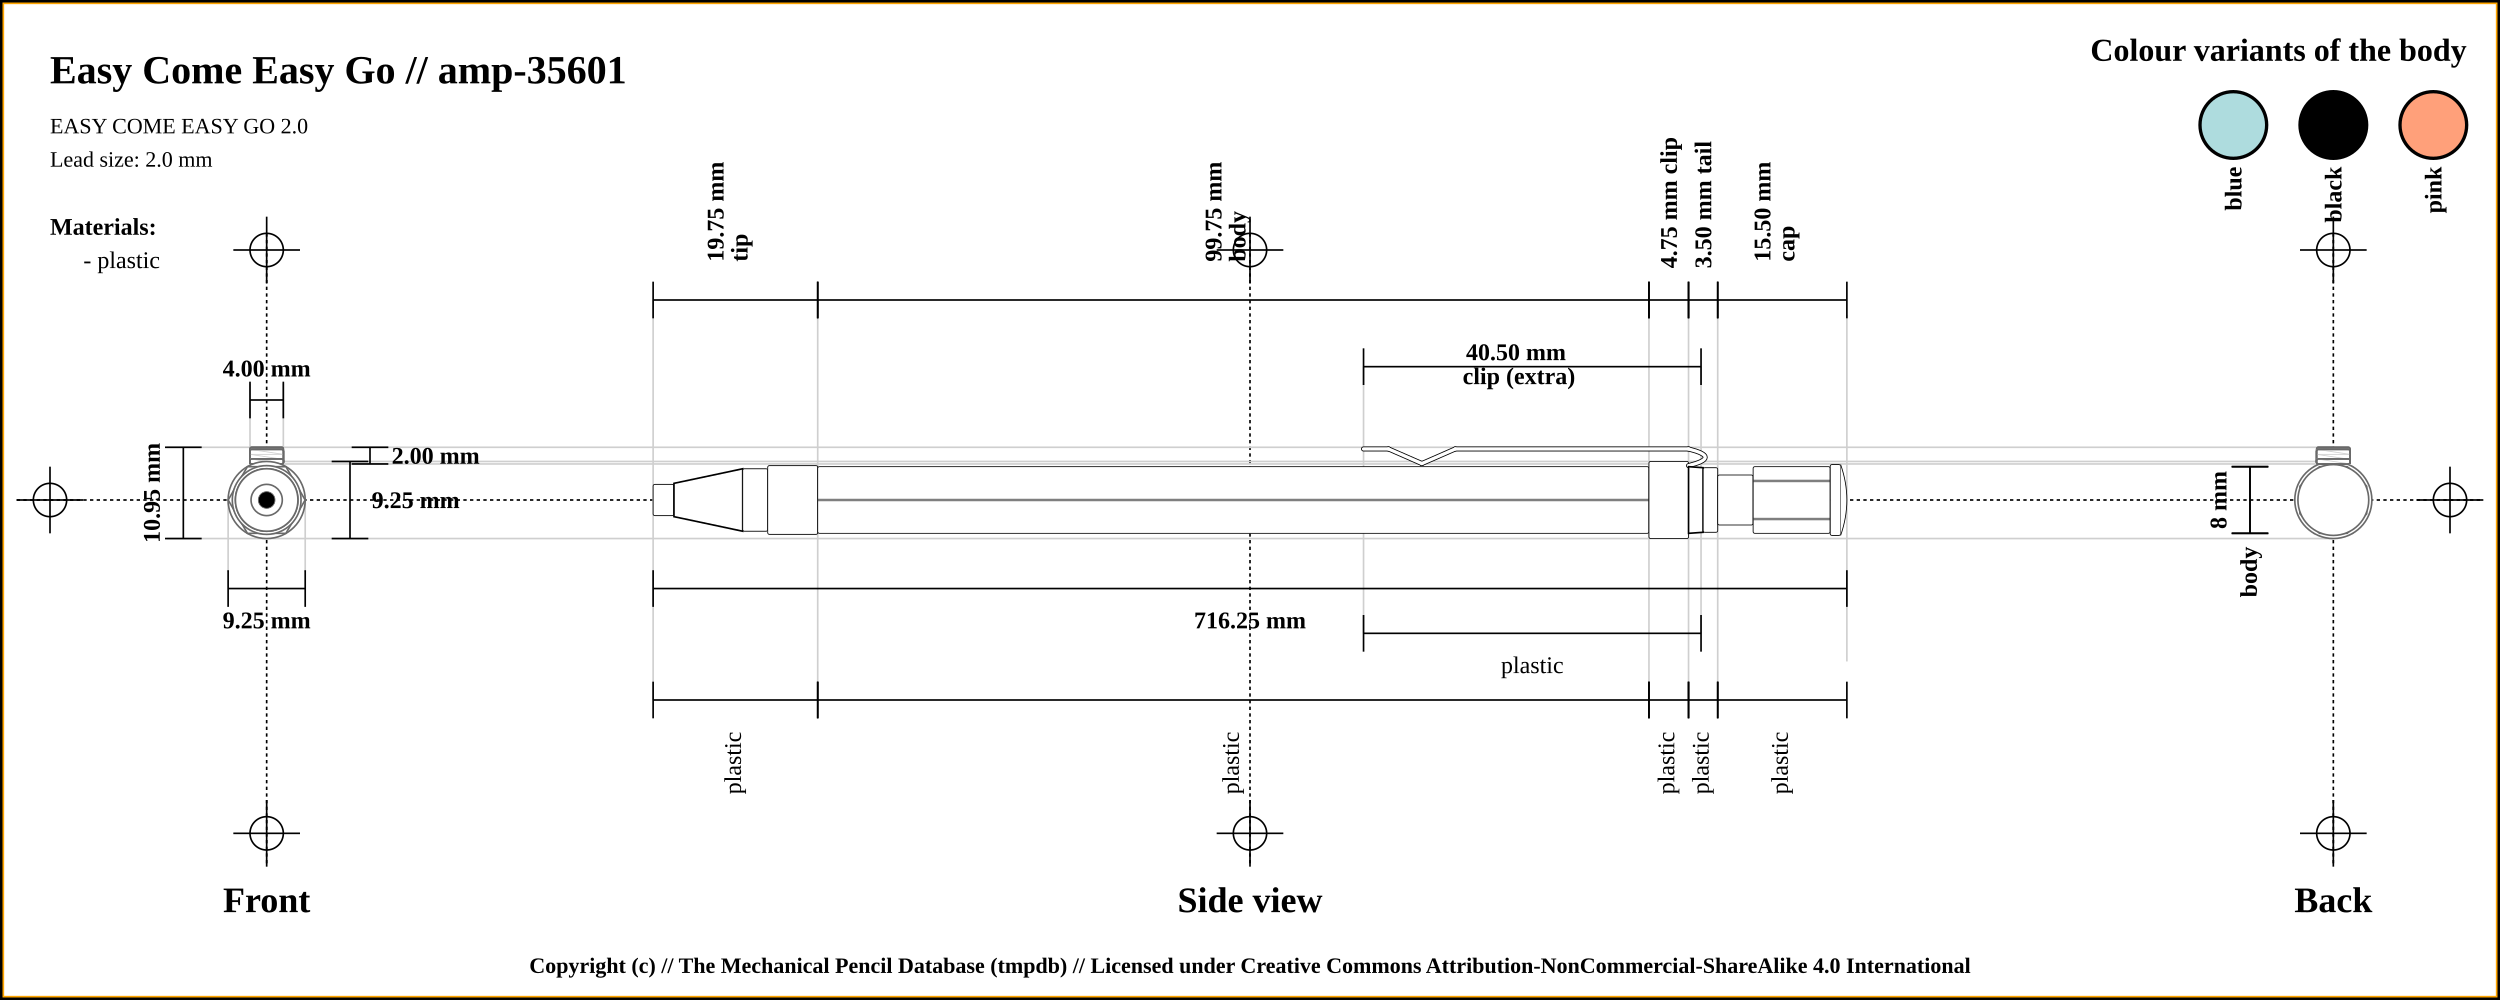
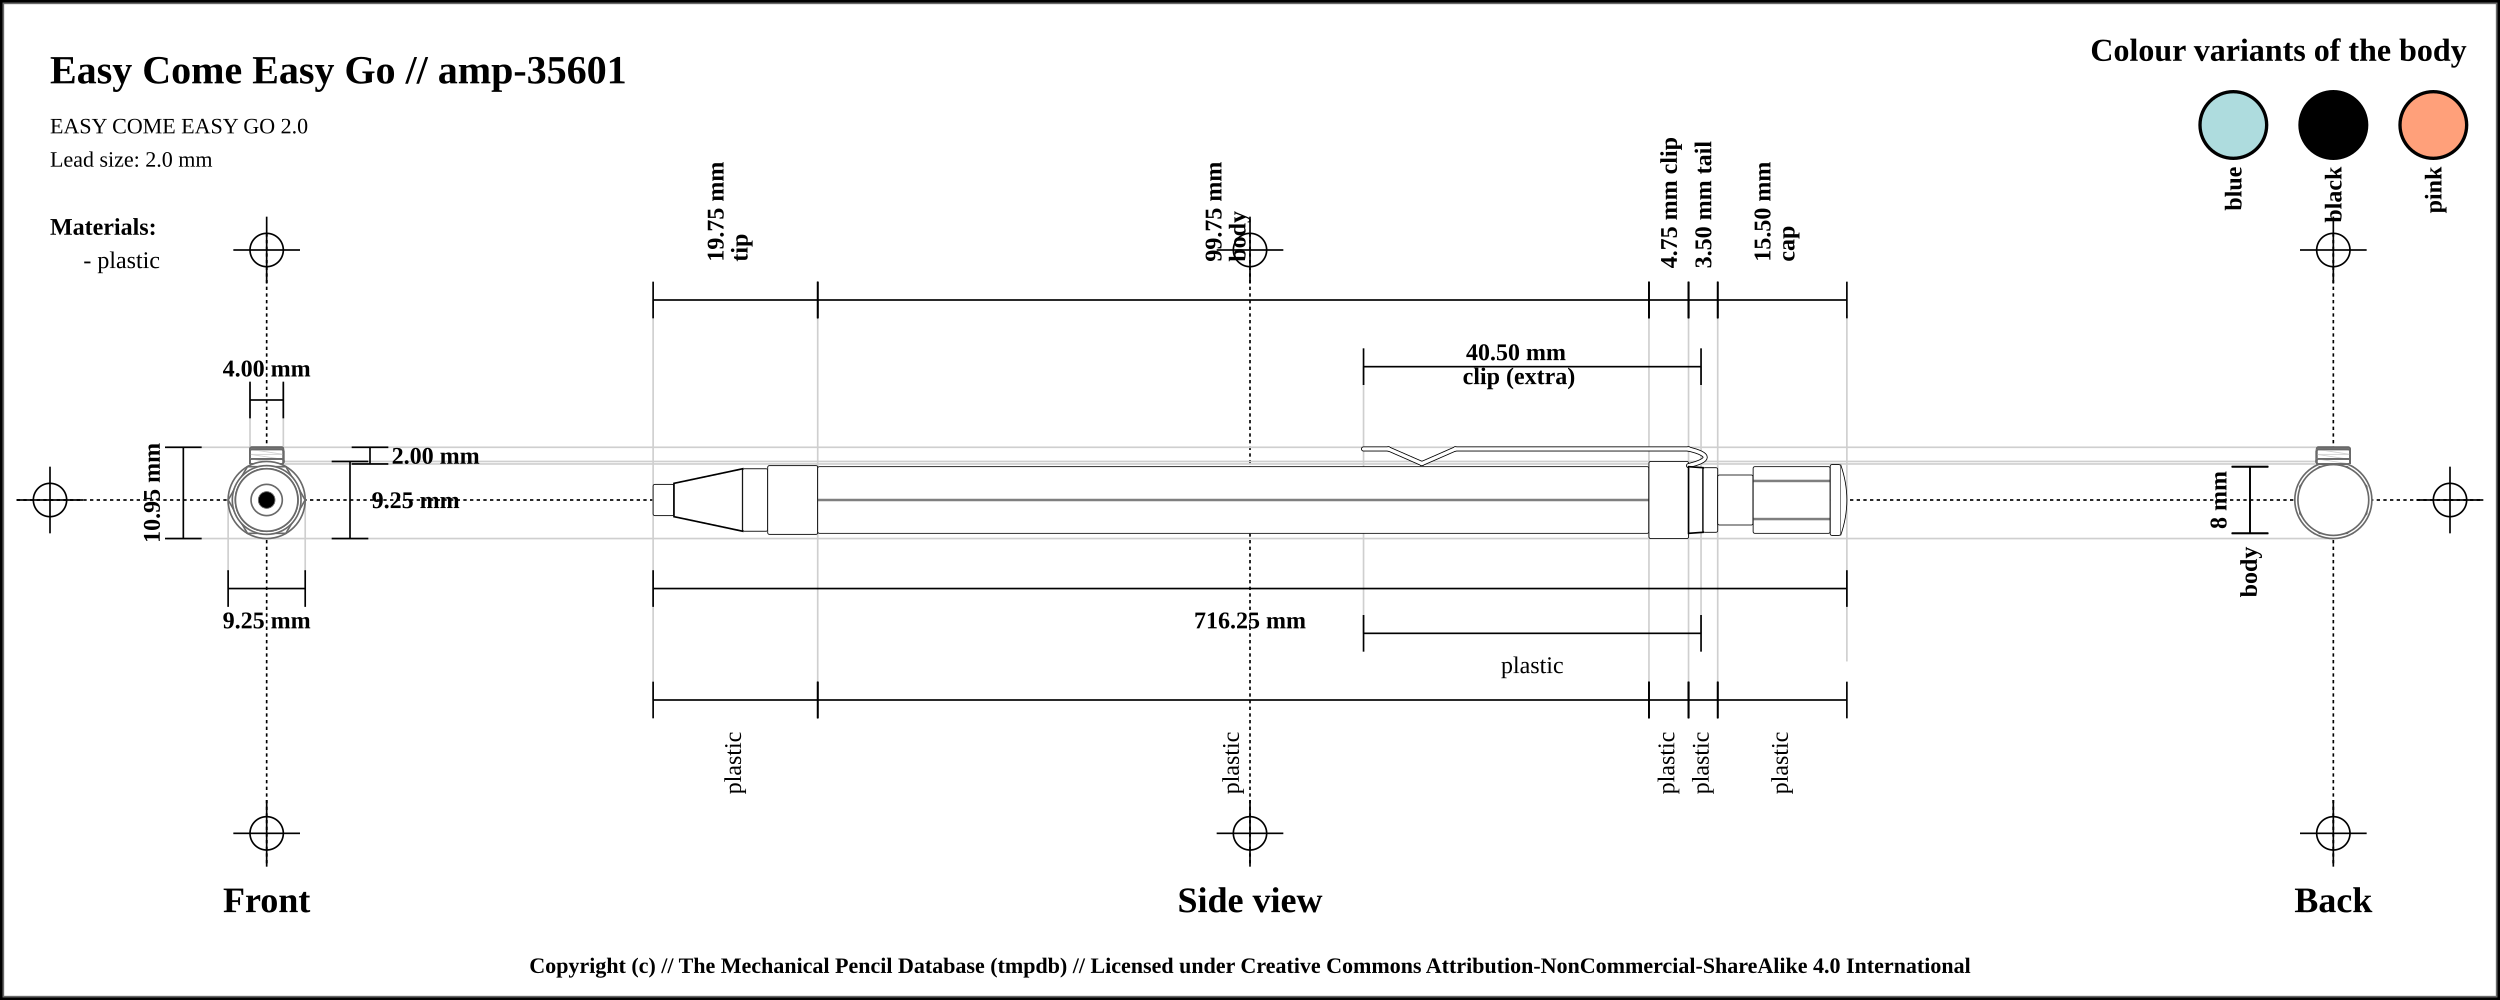
<svg xmlns="http://www.w3.org/2000/svg" width="1500" height="600">
  <pattern id="diagonalHatch" patternUnits="userSpaceOnUse" width="8" height="8">
    <rect width="6" height="6" fill="none" />
    <path stroke="dimgray" stroke-linecap="round" stroke-width="1" d="M 4,4 L 8,8" />
    <path stroke="dimgray" stroke-linecap="round" stroke-width="1" d="M 4,4 L 0,8" />
    <path stroke="gray" stroke-linecap="round" stroke-width="1" d="M 4,4 L 8,0" />
    <path stroke="gray" stroke-linecap="round" stroke-width="1" d="M 4,4 L 0,0" />
  </pattern>
  <rect x="0" y="0" width="1500" height="600" fill="white" stroke="black" stroke-width="4" />
-   <rect x="2" y="2" width="1496" height="596" fill="white" stroke="orange" stroke-width="1" />
+   <rect x="2" y="2" width="1496" height="596" fill="white" stroke="dimgray" stroke-width="1" />
  <line x1="10" y1="300" x2="1490" y2="300" stroke="#000000" stroke-dasharray="2" stroke-width="1" />
  <line x1="10" y1="300" x2="50" y2="300" stroke="#000000" stroke-width="1" />
  <line x1="30" y1="280" x2="30" y2="320" stroke="#000000" stroke-width="1" />
  <circle r="10" cx="30" cy="300" fill="none" stroke="#000000" stroke-width="1" />
  <line x1="1450" y1="300" x2="1490" y2="300" stroke="#000000" stroke-width="1" />
  <line x1="1470" y1="280" x2="1470" y2="320" stroke="#000000" stroke-width="1" />
  <circle r="10" cx="1470" cy="300" fill="none" stroke="#000000" stroke-width="1" />
  <line x1="160" y1="140" x2="160" y2="520" stroke="#000000" stroke-dasharray="2" stroke-width="1" />
  <line x1="140" y1="150" x2="180" y2="150" stroke="#000000" stroke-width="1" />
  <line x1="160" y1="130" x2="160" y2="170" stroke="#000000" stroke-width="1" />
  <circle r="10" cx="160" cy="150" fill="none" stroke="#000000" stroke-width="1" />
  <line x1="140" y1="500" x2="180" y2="500" stroke="#000000" stroke-width="1" />
  <line x1="160" y1="480" x2="160" y2="520" stroke="#000000" stroke-width="1" />
  <circle r="10" cx="160" cy="500" fill="none" stroke="#000000" stroke-width="1" />
  <line x1="750" y1="140" x2="750" y2="520" stroke="#000000" stroke-dasharray="2" stroke-width="1" />
  <line x1="730" y1="150" x2="770" y2="150" stroke="#000000" stroke-width="1" />
  <line x1="750" y1="130" x2="750" y2="170" stroke="#000000" stroke-width="1" />
  <circle r="10" cx="750" cy="150" fill="none" stroke="#000000" stroke-width="1" />
  <line x1="730" y1="500" x2="770" y2="500" stroke="#000000" stroke-width="1" />
  <line x1="750" y1="480" x2="750" y2="520" stroke="#000000" stroke-width="1" />
  <circle r="10" cx="750" cy="500" fill="none" stroke="#000000" stroke-width="1" />
  <line x1="1400" y1="140" x2="1400" y2="520" stroke="#000000" stroke-dasharray="2" stroke-width="1" />
  <line x1="1380" y1="150" x2="1420" y2="150" stroke="#000000" stroke-width="1" />
  <line x1="1400" y1="130" x2="1400" y2="170" stroke="#000000" stroke-width="1" />
  <circle r="10" cx="1400" cy="150" fill="none" stroke="#000000" stroke-width="1" />
  <line x1="1380" y1="500" x2="1420" y2="500" stroke="#000000" stroke-width="1" />
  <line x1="1400" y1="480" x2="1400" y2="520" stroke="#000000" stroke-width="1" />
  <circle r="10" cx="1400" cy="500" fill="none" stroke="#000000" stroke-width="1" />
  <text x="30" y="50" font-size="2.0em" font-weight="bold"> Easy Come Easy Go // amp-35601 </text>
  <text x="30" y="80" font-size="1.1em"> EASY COME EASY GO 2.0</text>
  <text x="30" y="100" font-size="1.1em"> Lead size: 2.0 mm</text>
  <text x="1480" y="30" font-size="1.6em" font-weight="bold" text-anchor="end" dominant-baseline="central">Colour variants of the body</text>
  <rect x="1440" y="55" width="40" rx="50%" ry="50%" height="40" stroke="black" stroke-width="2" fill="#FFA07A" />
  <text x="1460" y="100" transform="rotate(-90, 1460, 100)" font-size="1.2em" font-weight="bold" text-anchor="end" dominant-baseline="central">pink</text>
  <rect x="1380" y="55" width="40" rx="50%" ry="50%" height="40" stroke="black" stroke-width="2" fill="#000000" />
  <text x="1400" y="100" transform="rotate(-90, 1400, 100)" font-size="1.2em" font-weight="bold" text-anchor="end" dominant-baseline="central">black</text>
  <rect x="1320" y="55" width="40" rx="50%" ry="50%" height="40" stroke="black" stroke-width="2" fill="#AEDCDE" />
  <text x="1340" y="100" transform="rotate(-90, 1340, 100)" font-size="1.2em" font-weight="bold" text-anchor="end" dominant-baseline="central">blue</text>
  <text x="30" y="136" font-size="1.2em" font-weight="bold" text-anchor="start" dominant-baseline="central">Materials:</text>
  <text x="50" y="156" font-size="1.2em" text-anchor="start" dominant-baseline="central"> - plastic</text>
  <line x1="100" y1="268.375" x2="1400" y2="268.375" stroke="#cfcfcf" stroke-width="1" />
  <line x1="160" y1="278.375" x2="1400" y2="278.375" stroke="#cfcfcf" stroke-width="1" />
  <line x1="150" y1="230" x2="150" y2="300" stroke="#cfcfcf" stroke-width="1" />
  <line x1="170" y1="230" x2="170" y2="300" stroke="#cfcfcf" stroke-width="1" />
  <line x1="160" y1="276.875" x2="1400" y2="276.875" stroke="#cfcfcf" stroke-width="1" />
  <line x1="100" y1="323.125" x2="1400" y2="323.125" stroke="#cfcfcf" stroke-width="1" />
  <line x1="136.875" y1="300" x2="136.875" y2="343.125" stroke="#cfcfcf" stroke-width="1" />
  <line x1="183.125" y1="300" x2="183.125" y2="343.125" stroke="#cfcfcf" stroke-width="1" />
  <line x1="391.875" y1="180" x2="391.875" y2="420" stroke="#cfcfcf" stroke-width="1" />
  <line x1="490.625" y1="180" x2="490.625" y2="420" stroke="#cfcfcf" stroke-width="1" />
  <line x1="989.375" y1="180" x2="989.375" y2="420" stroke="#cfcfcf" stroke-width="1" />
  <line x1="818.125" y1="220" x2="818.125" y2="380" stroke="#cfcfcf" stroke-width="1" />
  <line x1="1020.625" y1="220" x2="1020.625" y2="380" stroke="#cfcfcf" stroke-width="1" />
  <line x1="1013.125" y1="180" x2="1013.125" y2="420" stroke="#cfcfcf" stroke-width="1" />
  <line x1="1030.625" y1="180" x2="1030.625" y2="420" stroke="#cfcfcf" stroke-width="1" />
  <line x1="1108.125" y1="188.875" x2="1108.125" y2="396.875" stroke="#cfcfcf" stroke-width="1" />
  <text x="160" y="540" font-size="1.8em" font-weight="bold" text-anchor="middle" dominant-baseline="central">Front</text>
  <text x="750" y="540" font-size="1.8em" font-weight="bold" text-anchor="middle" dominant-baseline="central">Side view</text>
  <text x="1400" y="540" font-size="1.8em" font-weight="bold" text-anchor="middle" dominant-baseline="central">Back</text>
  <line x1="150" y1="229" x2="150" y2="251" stroke="black" stroke-width="1" />
  <line x1="150" y1="240" x2="170" y2="240" stroke="black" stroke-width="1" />
  <line x1="170" y1="229" x2="170" y2="251" stroke="black" stroke-width="1" />
  <text x="160" y="221" font-size="1.2em" font-weight="bold" text-anchor="middle" dominant-baseline="central" fill="black">
    <tspan x="160" dy="0">4.00 mm</tspan>
  </text>
  <line x1="211" y1="268.375" x2="233" y2="268.375" stroke="black" stroke-width="1" />
  <line x1="222" y1="268.375" x2="222" y2="278.375" stroke="black" stroke-width="1" />
  <line x1="211" y1="278.375" x2="233" y2="278.375" stroke="black" stroke-width="1" />
  <text x="235" y="273.375" font-size="1.2em" font-weight="bold" text-anchor="start" dominant-baseline="central" fill="black">2.00 mm</text>
  <line x1="199" y1="276.875" x2="221" y2="276.875" stroke="black" stroke-width="1" />
  <line x1="210" y1="276.875" x2="210" y2="323.125" stroke="black" stroke-width="1" />
  <line x1="199" y1="323.125" x2="221" y2="323.125" stroke="black" stroke-width="1" />
  <text x="223" y="300" font-size="1.2em" font-weight="bold" text-anchor="start" dominant-baseline="central" fill="black">9.25 mm</text>
  <line x1="99" y1="268.375" x2="121" y2="268.375" stroke="black" stroke-width="1" />
  <line x1="110" y1="268.375" x2="110" y2="323.125" stroke="black" stroke-width="1" />
  <line x1="99" y1="323.125" x2="121" y2="323.125" stroke="black" stroke-width="1" />
  <text x="91" y="295.75" transform="rotate(-90, 91, 295.75)" font-size="1.2em" font-weight="bold" text-anchor="middle" dominant-baseline="central" fill="black">10.95 mm</text>
  <line x1="136.875" y1="342.125" x2="136.875" y2="364.125" stroke="black" stroke-width="1" />
  <line x1="136.875" y1="353.125" x2="183.125" y2="353.125" stroke="black" stroke-width="1" />
  <line x1="183.125" y1="342.125" x2="183.125" y2="364.125" stroke="black" stroke-width="1" />
  <text x="160" y="372.125" font-size="1.2em" font-weight="bold" text-anchor="middle" dominant-baseline="central" fill="black">
    <tspan x="160" dy="0">9.25 mm</tspan>
  </text>
  <line x1="391.875" y1="169" x2="391.875" y2="191" stroke="black" stroke-width="1" />
  <line x1="391.875" y1="180" x2="490.625" y2="180" stroke="black" stroke-width="1" />
  <line x1="490.625" y1="169" x2="490.625" y2="191" stroke="black" stroke-width="1" />
  <text x="441.25" y="161" font-size="1.2em" transform="rotate(-90, 429.25, 161)" font-weight="bold" text-anchor="start" dominant-baseline="central" fill="black">
    <tspan x="433.25" dy="0">19.75 mm</tspan>
    <tspan x="433.25" dy="1em">tip</tspan>
  </text>
  <line x1="490.625" y1="169" x2="490.625" y2="191" stroke="black" stroke-width="1" />
  <line x1="490.625" y1="180" x2="989.375" y2="180" stroke="black" stroke-width="1" />
  <line x1="989.375" y1="169" x2="989.375" y2="191" stroke="black" stroke-width="1" />
  <text x="740" y="161" font-size="1.2em" transform="rotate(-90, 728, 161)" font-weight="bold" text-anchor="start" dominant-baseline="central" fill="black">
    <tspan x="732" dy="0">99.75 mm</tspan>
    <tspan x="732" dy="1em">body</tspan>
  </text>
  <line x1="989.375" y1="169" x2="989.375" y2="191" stroke="black" stroke-width="1" />
  <line x1="989.375" y1="180" x2="1013.125" y2="180" stroke="black" stroke-width="1" />
  <line x1="1013.125" y1="169" x2="1013.125" y2="191" stroke="black" stroke-width="1" />
  <text x="1001.25" y="161" font-size="1.2em" transform="rotate(-90, 1001.25, 161)" font-weight="bold" text-anchor="start" dominant-baseline="central" fill="black">
    <tspan x="1001.25" dy="0">4.75 mm clip</tspan>
  </text>
  <line x1="818.125" y1="209" x2="818.125" y2="231" stroke="black" stroke-width="1" />
  <line x1="818.125" y1="220" x2="1020.625" y2="220" stroke="black" stroke-width="1" />
  <line x1="1020.625" y1="209" x2="1020.625" y2="231" stroke="black" stroke-width="1" />
  <text x="919.375" y="212" font-weight="bold" font-size="1.2em" text-anchor="middle" dominant-baseline="middle" fill="black">
    <tspan x="911.375" dy="0">40.50 mm</tspan>
    <tspan x="911.375" dy="1em">clip (extra)</tspan>
  </text>
  <line x1="1013.125" y1="169" x2="1013.125" y2="191" stroke="black" stroke-width="1" />
  <line x1="1013.125" y1="180" x2="1030.625" y2="180" stroke="black" stroke-width="1" />
  <line x1="1030.625" y1="169" x2="1030.625" y2="191" stroke="black" stroke-width="1" />
  <text x="1021.875" y="161" font-size="1.2em" transform="rotate(-90, 1021.875, 161)" font-weight="bold" text-anchor="start" dominant-baseline="central" fill="black">
    <tspan x="1021.875" dy="0">3.50 mm tail</tspan>
  </text>
  <line x1="1030.625" y1="169" x2="1030.625" y2="191" stroke="black" stroke-width="1" />
  <line x1="1030.625" y1="180" x2="1108.125" y2="180" stroke="black" stroke-width="1" />
  <line x1="1108.125" y1="169" x2="1108.125" y2="191" stroke="black" stroke-width="1" />
  <text x="1069.375" y="161" font-size="1.2em" transform="rotate(-90, 1057.375, 161)" font-weight="bold" text-anchor="start" dominant-baseline="central" fill="black">
    <tspan x="1061.375" dy="0">15.50 mm</tspan>
    <tspan x="1061.375" dy="1em">cap</tspan>
  </text>
  <line x1="391.875" y1="342.125" x2="391.875" y2="364.125" stroke="black" stroke-width="1" />
  <line x1="391.875" y1="353.125" x2="1108.125" y2="353.125" stroke="black" stroke-width="1" />
  <line x1="1108.125" y1="342.125" x2="1108.125" y2="364.125" stroke="black" stroke-width="1" />
  <text x="750" y="372.125" font-size="1.2em" font-weight="bold" text-anchor="middle" dominant-baseline="central" fill="black">
    <tspan x="750" dy="0">716.25 mm</tspan>
  </text>
  <line x1="391.875" y1="409" x2="391.875" y2="431" stroke="black" stroke-width="1" />
  <line x1="391.875" y1="420" x2="490.625" y2="420" stroke="black" stroke-width="1" />
  <line x1="490.625" y1="409" x2="490.625" y2="431" stroke="black" stroke-width="1" />
  <text x="441.25" y="439" font-size="1.2em" transform="rotate(-90, 441.25, 439)" text-anchor="end" dominant-baseline="middle" fill="black">
    <tspan x="441.25" dy="0">plastic</tspan>
  </text>
  <line x1="490.625" y1="409" x2="490.625" y2="431" stroke="black" stroke-width="1" />
  <line x1="490.625" y1="420" x2="989.375" y2="420" stroke="black" stroke-width="1" />
  <line x1="989.375" y1="409" x2="989.375" y2="431" stroke="black" stroke-width="1" />
  <text x="740" y="439" font-size="1.2em" transform="rotate(-90, 740, 439)" text-anchor="end" dominant-baseline="middle" fill="black">
    <tspan x="740" dy="0">plastic</tspan>
  </text>
  <line x1="989.375" y1="409" x2="989.375" y2="431" stroke="black" stroke-width="1" />
  <line x1="989.375" y1="420" x2="1013.125" y2="420" stroke="black" stroke-width="1" />
  <line x1="1013.125" y1="409" x2="1013.125" y2="431" stroke="black" stroke-width="1" />
  <text x="1001.25" y="439" font-size="1.2em" transform="rotate(-90, 1001.25, 439)" text-anchor="end" dominant-baseline="middle" fill="black">
    <tspan x="1001.25" dy="0">plastic</tspan>
  </text>
  <line x1="818.125" y1="369" x2="818.125" y2="391" stroke="black" stroke-width="1" />
  <line x1="818.125" y1="380" x2="1020.625" y2="380" stroke="black" stroke-width="1" />
  <line x1="1020.625" y1="369" x2="1020.625" y2="391" stroke="black" stroke-width="1" />
  <text x="919.375" y="399" font-size="1.2em" text-anchor="middle" dominant-baseline="central" fill="black">
    <tspan x="919.375" dy="0">plastic</tspan>
  </text>
  <line x1="1013.125" y1="409" x2="1013.125" y2="431" stroke="black" stroke-width="1" />
  <line x1="1013.125" y1="420" x2="1030.625" y2="420" stroke="black" stroke-width="1" />
  <line x1="1030.625" y1="409" x2="1030.625" y2="431" stroke="black" stroke-width="1" />
  <text x="1021.875" y="439" font-size="1.2em" transform="rotate(-90, 1021.875, 439)" text-anchor="end" dominant-baseline="middle" fill="black">
    <tspan x="1021.875" dy="0">plastic</tspan>
  </text>
  <line x1="1030.625" y1="409" x2="1030.625" y2="431" stroke="black" stroke-width="1" />
  <line x1="1030.625" y1="420" x2="1108.125" y2="420" stroke="black" stroke-width="1" />
  <line x1="1108.125" y1="409" x2="1108.125" y2="431" stroke="black" stroke-width="1" />
  <text x="1069.375" y="439" font-size="1.2em" transform="rotate(-90, 1069.375, 439)" text-anchor="end" dominant-baseline="middle" fill="black">
    <tspan x="1069.375" dy="0">plastic</tspan>
  </text>
  <line x1="1339" y1="280" x2="1361" y2="280" stroke="black" stroke-width="1" />
  <line x1="1350" y1="280" x2="1350" y2="320" stroke="black" stroke-width="1" />
  <line x1="1339" y1="320" x2="1361" y2="320" stroke="black" stroke-width="1" />
  <text x="1331" y="300" transform="rotate(-90, 1331, 300)" font-size="1.2em" font-weight="bold" text-anchor="middle" dominant-baseline="central" fill="black">8 mm</text>
  <line x1="1339" y1="280" x2="1361" y2="280" stroke="black" stroke-width="1" />
  <line x1="1350" y1="280" x2="1350" y2="320" stroke="black" stroke-width="1" />
  <line x1="1339" y1="320" x2="1361" y2="320" stroke="black" stroke-width="1" />
  <text x="1350" y="328" transform="rotate(-90, 1350, 328)" font-weight="bold" font-size="1.2em" text-anchor="end" dominant-baseline="middle" fill="black">body</text>
  <rect x="391.875" y="290.625" width="12.5" height="18.75" rx="1" ry="1" stroke-width="0.5" stroke="black" fill="white" />
  <path d="M404.375 290 L445.625 281.25 L445.625 318.75 L404.375 310 Z" stroke-width="1" stroke="black" fill="white" />
  <rect x="445.625" y="281.25" width="15" height="37.5" rx="1" ry="1" stroke-width="0.5" stroke="black" fill="white" />
  <rect x="460.625" y="279.375" width="30" height="41.25" rx="1" ry="1" stroke-width="0.5" stroke="black" fill="white" />
  <rect x="490.625" y="280" width="498.75" height="40" rx="1" ry="1" stroke-width="0.5" stroke="black" fill="white" />
  <line x1="490.625" y1="300" x2="989.375" y2="300" stroke-width="1.5" stroke="black" fill="none" stroke-opacity="0.5" />
  <line x1="490.625" y1="300" x2="989.375" y2="300" stroke-width="0.5" stroke="gray" fill="none" stroke-opacity="0.5" />
  <rect x="989.375" y="276.875" width="23.75" height="46.25" rx="1" ry="1" stroke-width="0.5" stroke="black" fill="white" />
  <line x1="818.125" y1="269.375" x2="833.125" y2="269.375" stroke-width="3" stroke="black" fill="dimgray" stroke-linecap="round" />
/&gt;<line x1="833.125" y1="269.375" x2="853.125" y2="278.125" stroke-width="3" stroke="black" fill="dimgray" stroke-linecap="round" />
/&gt;<line x1="853.125" y1="278.125" x2="873.125" y2="269.375" stroke-width="3" stroke="black" fill="dimgray" stroke-linecap="round" />
/&gt;<line x1="873.125" y1="269.375" x2="1013.125" y2="269.375" stroke-width="3" stroke="black" fill="dimgray" stroke-linecap="round" />
/&gt;<path d="M1013.125 269.375 Q1033.125 274.375 1013.125 279.375" stroke-width="3" stroke="black" fill="none" stroke-linecap="round" />
  <line x1="818.125" y1="269.375" x2="833.125" y2="269.375" stroke-width="2" stroke="white" fill="white" stroke-linecap="round" />
/&gt;<line x1="833.125" y1="269.375" x2="853.125" y2="278.125" stroke-width="2" stroke="white" fill="white" stroke-linecap="round" />
/&gt;<line x1="853.125" y1="278.125" x2="873.125" y2="269.375" stroke-width="2" stroke="white" fill="white" stroke-linecap="round" />
/&gt;<line x1="873.125" y1="269.375" x2="1013.125" y2="269.375" stroke-width="2" stroke="white" fill="white" stroke-linecap="round" />
/&gt;<path d="M1013.125 269.375 Q1033.125 274.375 1013.125 279.375" stroke-width="2" stroke="white" fill="none" stroke-linecap="round" />
  <path d="M1013.125 280 L1021.875 280.625 L1021.875 319.375 L1013.125 320 Z" stroke-width="1" stroke="black" fill="white" />
  <rect x="1021.875" y="280.625" width="8.75" height="38.75" rx="1" ry="1" stroke-width="0.5" stroke="black" fill="white" />
  <rect x="1030.625" y="285" width="21.25" height="30" rx="1" ry="1" stroke-width="0.5" stroke="black" fill="white" />
  <rect x="1051.875" y="280" width="46.25" height="40" rx="1" ry="1" stroke-width="0.5" stroke="black" fill="white" />
  <line x1="1051.875" y1="288.571" x2="1098.125" y2="288.571" stroke-width="1.5" stroke="black" fill="none" stroke-opacity="0.5" />
  <line x1="1051.875" y1="288.571" x2="1098.125" y2="288.571" stroke-width="0.5" stroke="gray" fill="none" stroke-opacity="0.5" />
  <line x1="1051.875" y1="311.429" x2="1098.125" y2="311.429" stroke-width="1.5" stroke="black" fill="none" stroke-opacity="0.5" />
  <line x1="1051.875" y1="311.429" x2="1098.125" y2="311.429" stroke-width="0.5" stroke="gray" fill="none" stroke-opacity="0.5" />
  <rect x="1098.125" y="278.75" width="6.25" height="42.5" rx="1" ry="1" stroke-width="0.5" stroke="black" fill="white" />
  <path d="M1104.375 278.75 Q1111.875 300 1104.375 321.25" stroke-width="0.5" stroke="black" fill="white" />
  <circle r="21.25" cx="160" cy="300" fill="white" stroke="dimgray" stroke-width="1" />
  <polygon points="151.716,280 168.284,280 180,291.716 180,308.284 168.284,320 151.716,320 140,308.284 140,291.716 " stroke="dimgray" stroke-width="1" fill="white" />
  <circle r="15" cx="160" cy="300" fill="white" stroke="dimgray" stroke-width="1" />
  <circle r="19.375" cx="160" cy="300" fill="white" stroke="dimgray" stroke-width="1" />
  <circle r="20" cx="160" cy="300" stroke="dimgray" stroke-width="1" fill="white" />
  <circle r="19.375" cx="160" cy="300" stroke="dimgray" stroke-width="1" fill="white" />
  <rect x="150" y="268.375" width="20" height="10" rx="1" ry="1" stroke-width="1.0" stroke="dimgray" fill="white" />
  <line x1="150" x2="170" y1="268.375" y2="271.375" stroke-width="0.5" stroke="#cfcfcf" />
  <line x1="150" x2="170" y1="271.375" y2="271.375" stroke-width="0.5" stroke="#cfcfcf" />
  <line x1="150" x2="170" y1="271.375" y2="274.375" stroke-width="0.5" stroke="#cfcfcf" />
  <line x1="150" x2="170" y1="274.375" y2="274.375" stroke-width="0.5" stroke="#cfcfcf" />
  <line x1="150" x2="170" y1="274.375" y2="277.375" stroke-width="0.5" stroke="#cfcfcf" />
  <line x1="150" x2="170" y1="277.375" y2="277.375" stroke-width="0.5" stroke="#cfcfcf" />
  <line x1="150" x2="170" y1="277.375" y2="280.375" stroke-width="0.5" stroke="#cfcfcf" />
  <rect x="150" y="268.375" width="20" height="10" rx="1" ry="1" stroke-width="1.0" stroke="dimgray" fill="none" />
  <rect x="150" y="275.375" width="20" height="3" rx="1" ry="1" stroke-width="1.0" stroke="dimgray" fill="white" />
  <line x1="150" x2="170" y1="275.375" y2="278.375" stroke-width="0.5" stroke="#cfcfcf" />
  <rect x="150" y="275.375" width="20" height="3" rx="1" ry="1" stroke-width="1.0" stroke="dimgray" fill="none" />
  <rect x="150" y="269.625" width="20" height="8.75" rx="1" ry="1" stroke-width="1.0" stroke="dimgray" fill="white" />
  <line x1="150" x2="170" y1="269.625" y2="272.625" stroke-width="0.5" stroke="#cfcfcf" />
  <line x1="150" x2="170" y1="272.625" y2="272.625" stroke-width="0.5" stroke="#cfcfcf" />
  <line x1="150" x2="170" y1="272.625" y2="275.625" stroke-width="0.5" stroke="#cfcfcf" />
  <line x1="150" x2="170" y1="275.625" y2="275.625" stroke-width="0.5" stroke="#cfcfcf" />
  <line x1="150" x2="170" y1="275.625" y2="278.625" stroke-width="0.5" stroke="#cfcfcf" />
  <rect x="150" y="269.625" width="20" height="8.75" rx="1" ry="1" stroke-width="1.0" stroke="dimgray" fill="none" />
  <rect x="150" y="269.625" width="20" height="8.75" rx="1" ry="1" stroke-width="1.0" stroke="dimgray" fill="white" />
  <line x1="150" x2="170" y1="269.625" y2="272.625" stroke-width="0.5" stroke="#cfcfcf" />
  <line x1="150" x2="170" y1="272.625" y2="272.625" stroke-width="0.5" stroke="#cfcfcf" />
  <line x1="150" x2="170" y1="272.625" y2="275.625" stroke-width="0.5" stroke="#cfcfcf" />
  <line x1="150" x2="170" y1="275.625" y2="275.625" stroke-width="0.5" stroke="#cfcfcf" />
  <line x1="150" x2="170" y1="275.625" y2="278.625" stroke-width="0.5" stroke="#cfcfcf" />
  <rect x="150" y="269.625" width="20" height="8.75" rx="1" ry="1" stroke-width="1.0" stroke="dimgray" fill="none" />
  <rect x="150" y="275.375" width="20" height="3" rx="1" ry="1" stroke-width="1.0" stroke="dimgray" fill="white" />
  <line x1="150" x2="170" y1="275.375" y2="278.375" stroke-width="0.5" stroke="#cfcfcf" />
  <rect x="150" y="275.375" width="20" height="3" rx="1" ry="1" stroke-width="1.0" stroke="dimgray" fill="none" />
  <circle r="23.125" cx="160" cy="300" fill="white" stroke="dimgray" stroke-width="1" />
  <polygon points="148.453,280 171.547,280 183.094,300 171.547,320 148.453,320 136.906,300 " stroke="dimgray" stroke-width="1" fill="white" />
  <circle r="20.625" cx="160" cy="300" fill="white" stroke="dimgray" stroke-width="1" />
  <circle r="18.75" cx="160" cy="300" fill="white" stroke="dimgray" stroke-width="1" />
  <circle r="10" cx="160" cy="300" stroke="dimgray" stroke-width="1" fill="white" />
  <circle r="18.75" cx="160" cy="300" stroke="dimgray" stroke-width="1" fill="white" />
  <circle r="9.375" cx="160" cy="300" fill="white" stroke="dimgray" stroke-width="1" />
  <circle r="5" cx="160" cy="300" fill="black" stroke="dimgray" stroke-width="0.5" />
  <circle r="9.375" cx="1400" cy="300" fill="white" stroke="dimgray" stroke-width="1" />
  <circle r="10" cx="1400" cy="300" stroke="dimgray" stroke-width="1" fill="white" />
  <circle r="18.75" cx="1400" cy="300" stroke="dimgray" stroke-width="1" fill="white" />
  <circle r="18.75" cx="1400" cy="300" fill="white" stroke="dimgray" stroke-width="1" />
  <circle r="20.625" cx="1400" cy="300" fill="white" stroke="dimgray" stroke-width="1" />
  <polygon points="1388.453,280 1411.547,280 1423.094,300 1411.547,320 1388.453,320 1376.906,300 " stroke="dimgray" stroke-width="1" fill="white" />
  <circle r="23.125" cx="1400" cy="300" fill="white" stroke="dimgray" stroke-width="1" />
  <rect x="1390" y="268.375" width="20" height="10" rx="1" ry="1" stroke-width="1.0" stroke="dimgray" fill="white" />
  <line x1="1390" x2="1410" y1="268.375" y2="271.375" stroke-width="0.5" stroke="#cfcfcf" />
  <line x1="1390" x2="1410" y1="271.375" y2="271.375" stroke-width="0.5" stroke="#cfcfcf" />
  <line x1="1390" x2="1410" y1="271.375" y2="274.375" stroke-width="0.5" stroke="#cfcfcf" />
  <line x1="1390" x2="1410" y1="274.375" y2="274.375" stroke-width="0.5" stroke="#cfcfcf" />
  <line x1="1390" x2="1410" y1="274.375" y2="277.375" stroke-width="0.5" stroke="#cfcfcf" />
  <line x1="1390" x2="1410" y1="277.375" y2="277.375" stroke-width="0.5" stroke="#cfcfcf" />
  <line x1="1390" x2="1410" y1="277.375" y2="280.375" stroke-width="0.5" stroke="#cfcfcf" />
  <rect x="1390" y="268.375" width="20" height="10" rx="1" ry="1" stroke-width="1.0" stroke="dimgray" fill="none" />
  <rect x="1390" y="275.375" width="20" height="3" rx="1" ry="1" stroke-width="1.0" stroke="dimgray" fill="white" />
  <line x1="1390" x2="1410" y1="275.375" y2="278.375" stroke-width="0.5" stroke="#cfcfcf" />
  <rect x="1390" y="275.375" width="20" height="3" rx="1" ry="1" stroke-width="1.0" stroke="dimgray" fill="none" />
  <rect x="1390" y="269.625" width="20" height="8.75" rx="1" ry="1" stroke-width="1.0" stroke="dimgray" fill="white" />
  <line x1="1390" x2="1410" y1="269.625" y2="272.625" stroke-width="0.5" stroke="#cfcfcf" />
  <line x1="1390" x2="1410" y1="272.625" y2="272.625" stroke-width="0.5" stroke="#cfcfcf" />
  <line x1="1390" x2="1410" y1="272.625" y2="275.625" stroke-width="0.5" stroke="#cfcfcf" />
  <line x1="1390" x2="1410" y1="275.625" y2="275.625" stroke-width="0.5" stroke="#cfcfcf" />
  <line x1="1390" x2="1410" y1="275.625" y2="278.625" stroke-width="0.5" stroke="#cfcfcf" />
  <rect x="1390" y="269.625" width="20" height="8.75" rx="1" ry="1" stroke-width="1.0" stroke="dimgray" fill="none" />
  <rect x="1390" y="269.625" width="20" height="8.75" rx="1" ry="1" stroke-width="1.0" stroke="dimgray" fill="white" />
  <line x1="1390" x2="1410" y1="269.625" y2="272.625" stroke-width="0.5" stroke="#cfcfcf" />
  <line x1="1390" x2="1410" y1="272.625" y2="272.625" stroke-width="0.5" stroke="#cfcfcf" />
  <line x1="1390" x2="1410" y1="272.625" y2="275.625" stroke-width="0.5" stroke="#cfcfcf" />
  <line x1="1390" x2="1410" y1="275.625" y2="275.625" stroke-width="0.5" stroke="#cfcfcf" />
  <line x1="1390" x2="1410" y1="275.625" y2="278.625" stroke-width="0.5" stroke="#cfcfcf" />
  <rect x="1390" y="269.625" width="20" height="8.75" rx="1" ry="1" stroke-width="1.0" stroke="dimgray" fill="none" />
  <rect x="1390" y="275.375" width="20" height="3" rx="1" ry="1" stroke-width="1.0" stroke="dimgray" fill="white" />
  <line x1="1390" x2="1410" y1="275.375" y2="278.375" stroke-width="0.5" stroke="#cfcfcf" />
  <rect x="1390" y="275.375" width="20" height="3" rx="1" ry="1" stroke-width="1.0" stroke="dimgray" fill="none" />
  <circle r="20" cx="1400" cy="300" stroke="dimgray" stroke-width="1" fill="white" />
  <circle r="19.375" cx="1400" cy="300" stroke="dimgray" stroke-width="1" fill="white" />
  <circle r="19.375" cx="1400" cy="300" fill="white" stroke="dimgray" stroke-width="1" />
  <circle r="15" cx="1400" cy="300" fill="white" stroke="dimgray" stroke-width="1" />
  <polygon points="1391.716,280 1408.284,280 1420,291.716 1420,308.284 1408.284,320 1391.716,320 1380,308.284 1380,291.716 " stroke="dimgray" stroke-width="1" fill="white" />
  <circle r="21.25" cx="1400" cy="300" fill="white" stroke="dimgray" stroke-width="1" />
  <text x="50%" y="580" font-size="1.1em" font-weight="bold" text-anchor="middle" dominant-baseline="middle">Copyright (c) // The Mechanical Pencil Database (tmpdb) // Licensed under Creative Commons Attribution-NonCommercial-ShareAlike 4.0 International</text>
</svg>
